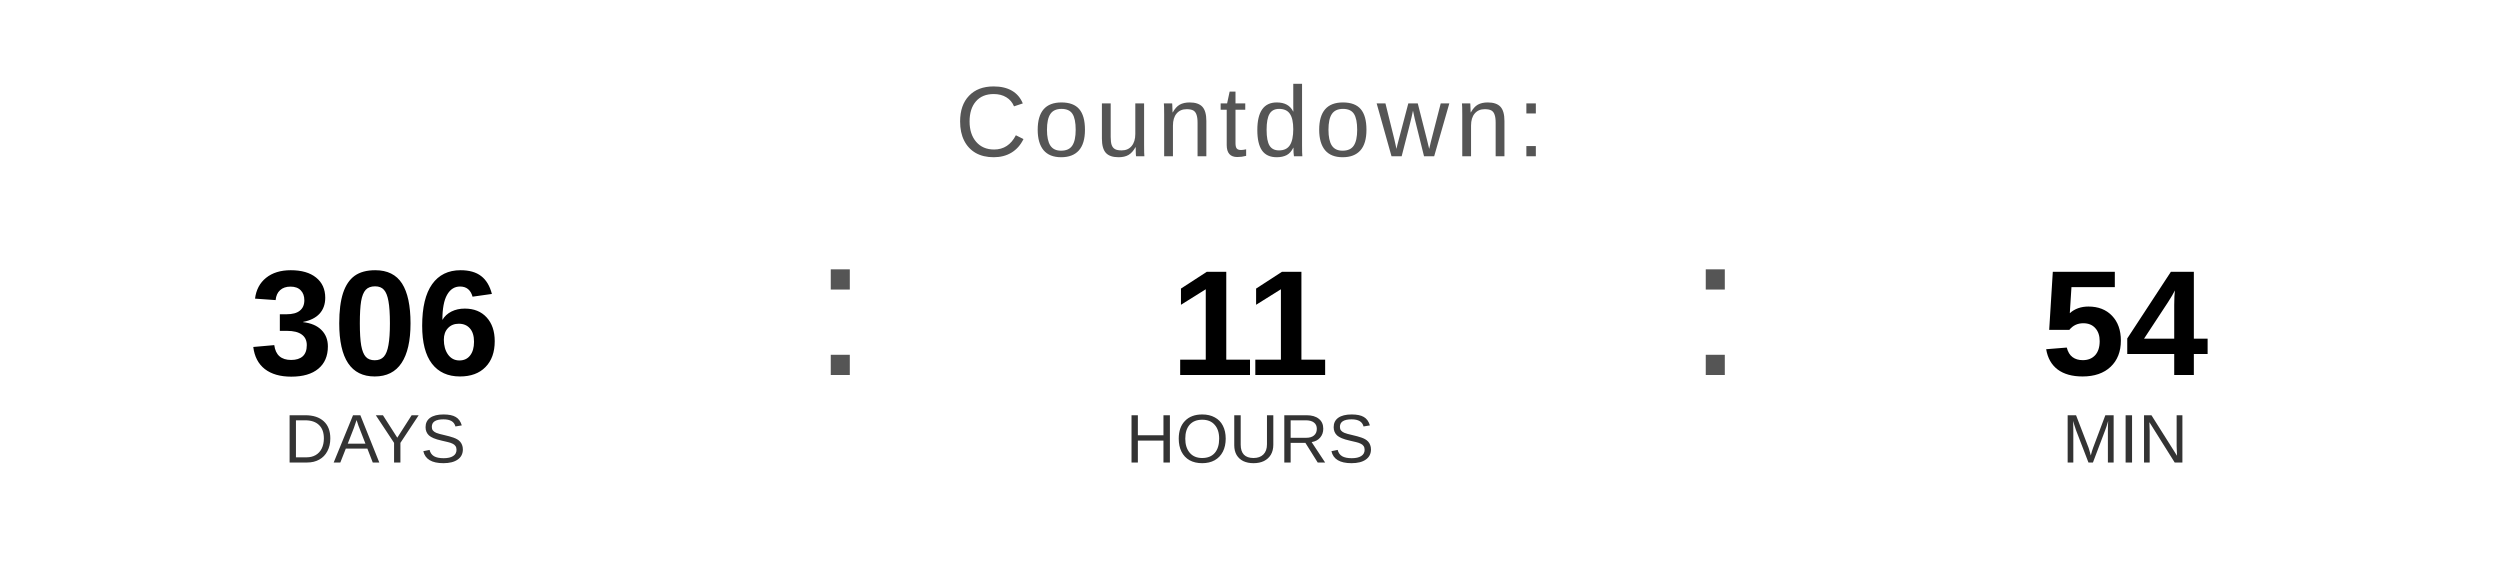
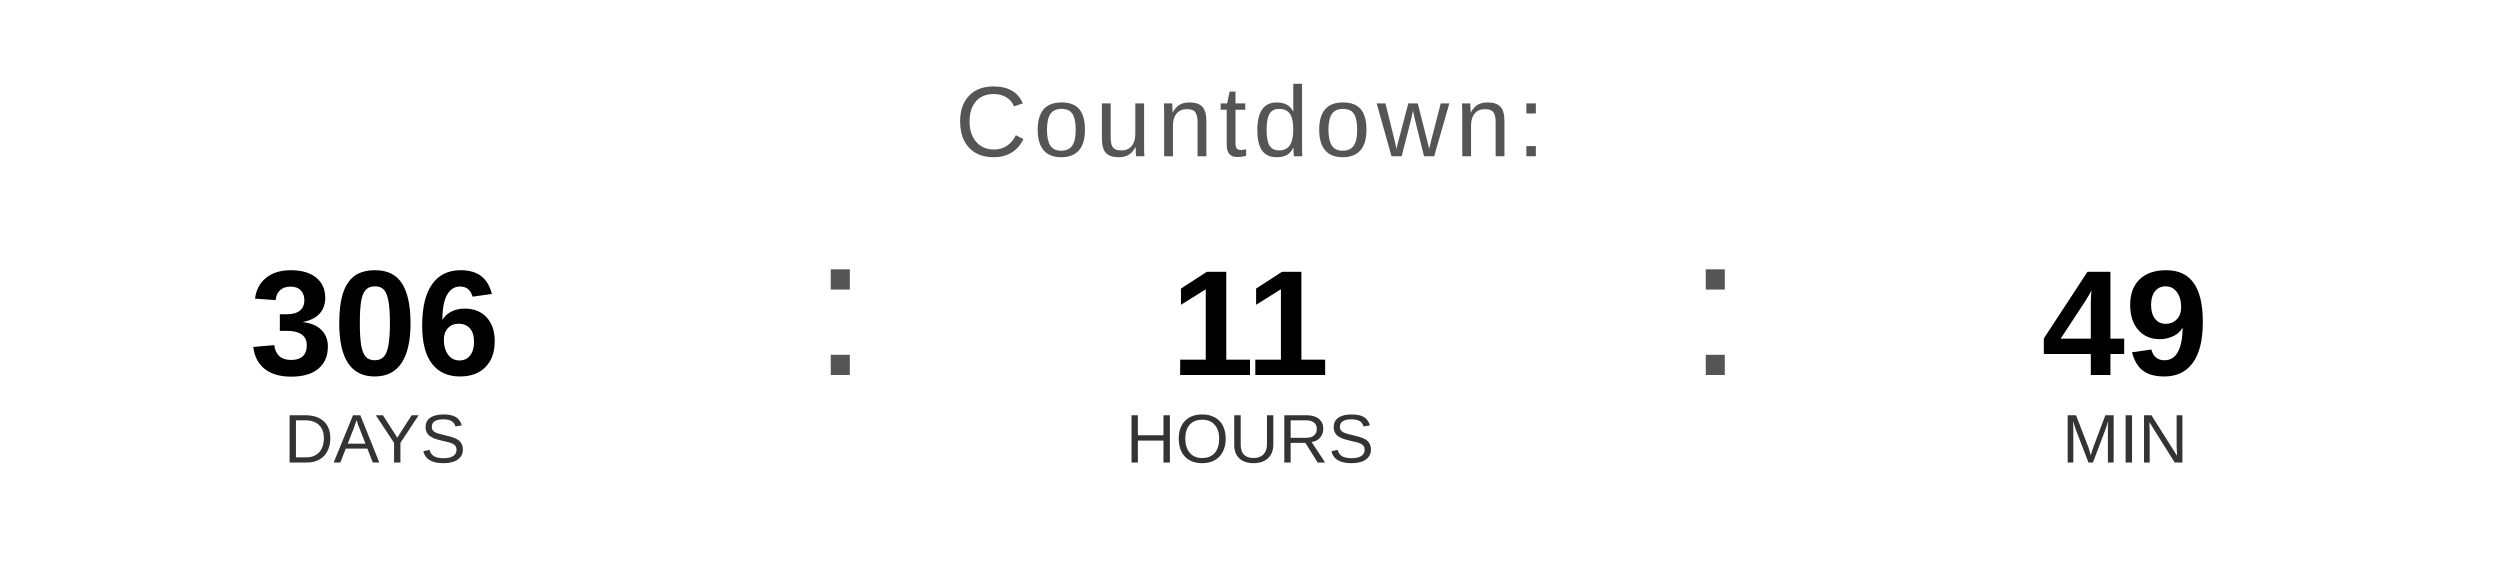
<svg xmlns="http://www.w3.org/2000/svg" width="400" height="90" viewBox="0 0 400 90">
  <text x="200" y="25" font-family="Arial, Helvetica, sans-serif" font-size="16" fill="#555555" text-anchor="middle" letter-spacing="1">
    Countdown:
  </text>
  <text x="60" y="60" font-family="Arial, Helvetica, sans-serif" font-size="24" font-weight="bold" fill="#000000" text-anchor="middle">306</text>
  <text x="60" y="74" font-family="Arial, Helvetica, sans-serif" font-size="11" fill="#333333" text-anchor="middle">DAYS</text>
  <text x="130" y="60" font-family="Arial, sans-serif" font-size="32" fill="#555555">:</text>
  <text x="200" y="60" font-family="Arial, Helvetica, sans-serif" font-size="24" font-weight="bold" fill="#000000" text-anchor="middle">11</text>
  <text x="200" y="74" font-family="Arial, Helvetica, sans-serif" font-size="11" fill="#333333" text-anchor="middle">HOURS</text>
  <text x="270" y="60" font-family="Arial, sans-serif" font-size="32" fill="#555555">:</text>
-   <text x="340" y="60" font-family="Arial, Helvetica, sans-serif" font-size="24" font-weight="bold" fill="#000000" text-anchor="middle">54</text>
+   <text x="340" y="60" font-family="Arial, Helvetica, sans-serif" font-size="24" font-weight="bold" fill="#000000" text-anchor="middle">49</text>
  <text x="340" y="74" font-family="Arial, Helvetica, sans-serif" font-size="11" fill="#333333" text-anchor="middle">MIN</text>
</svg>
